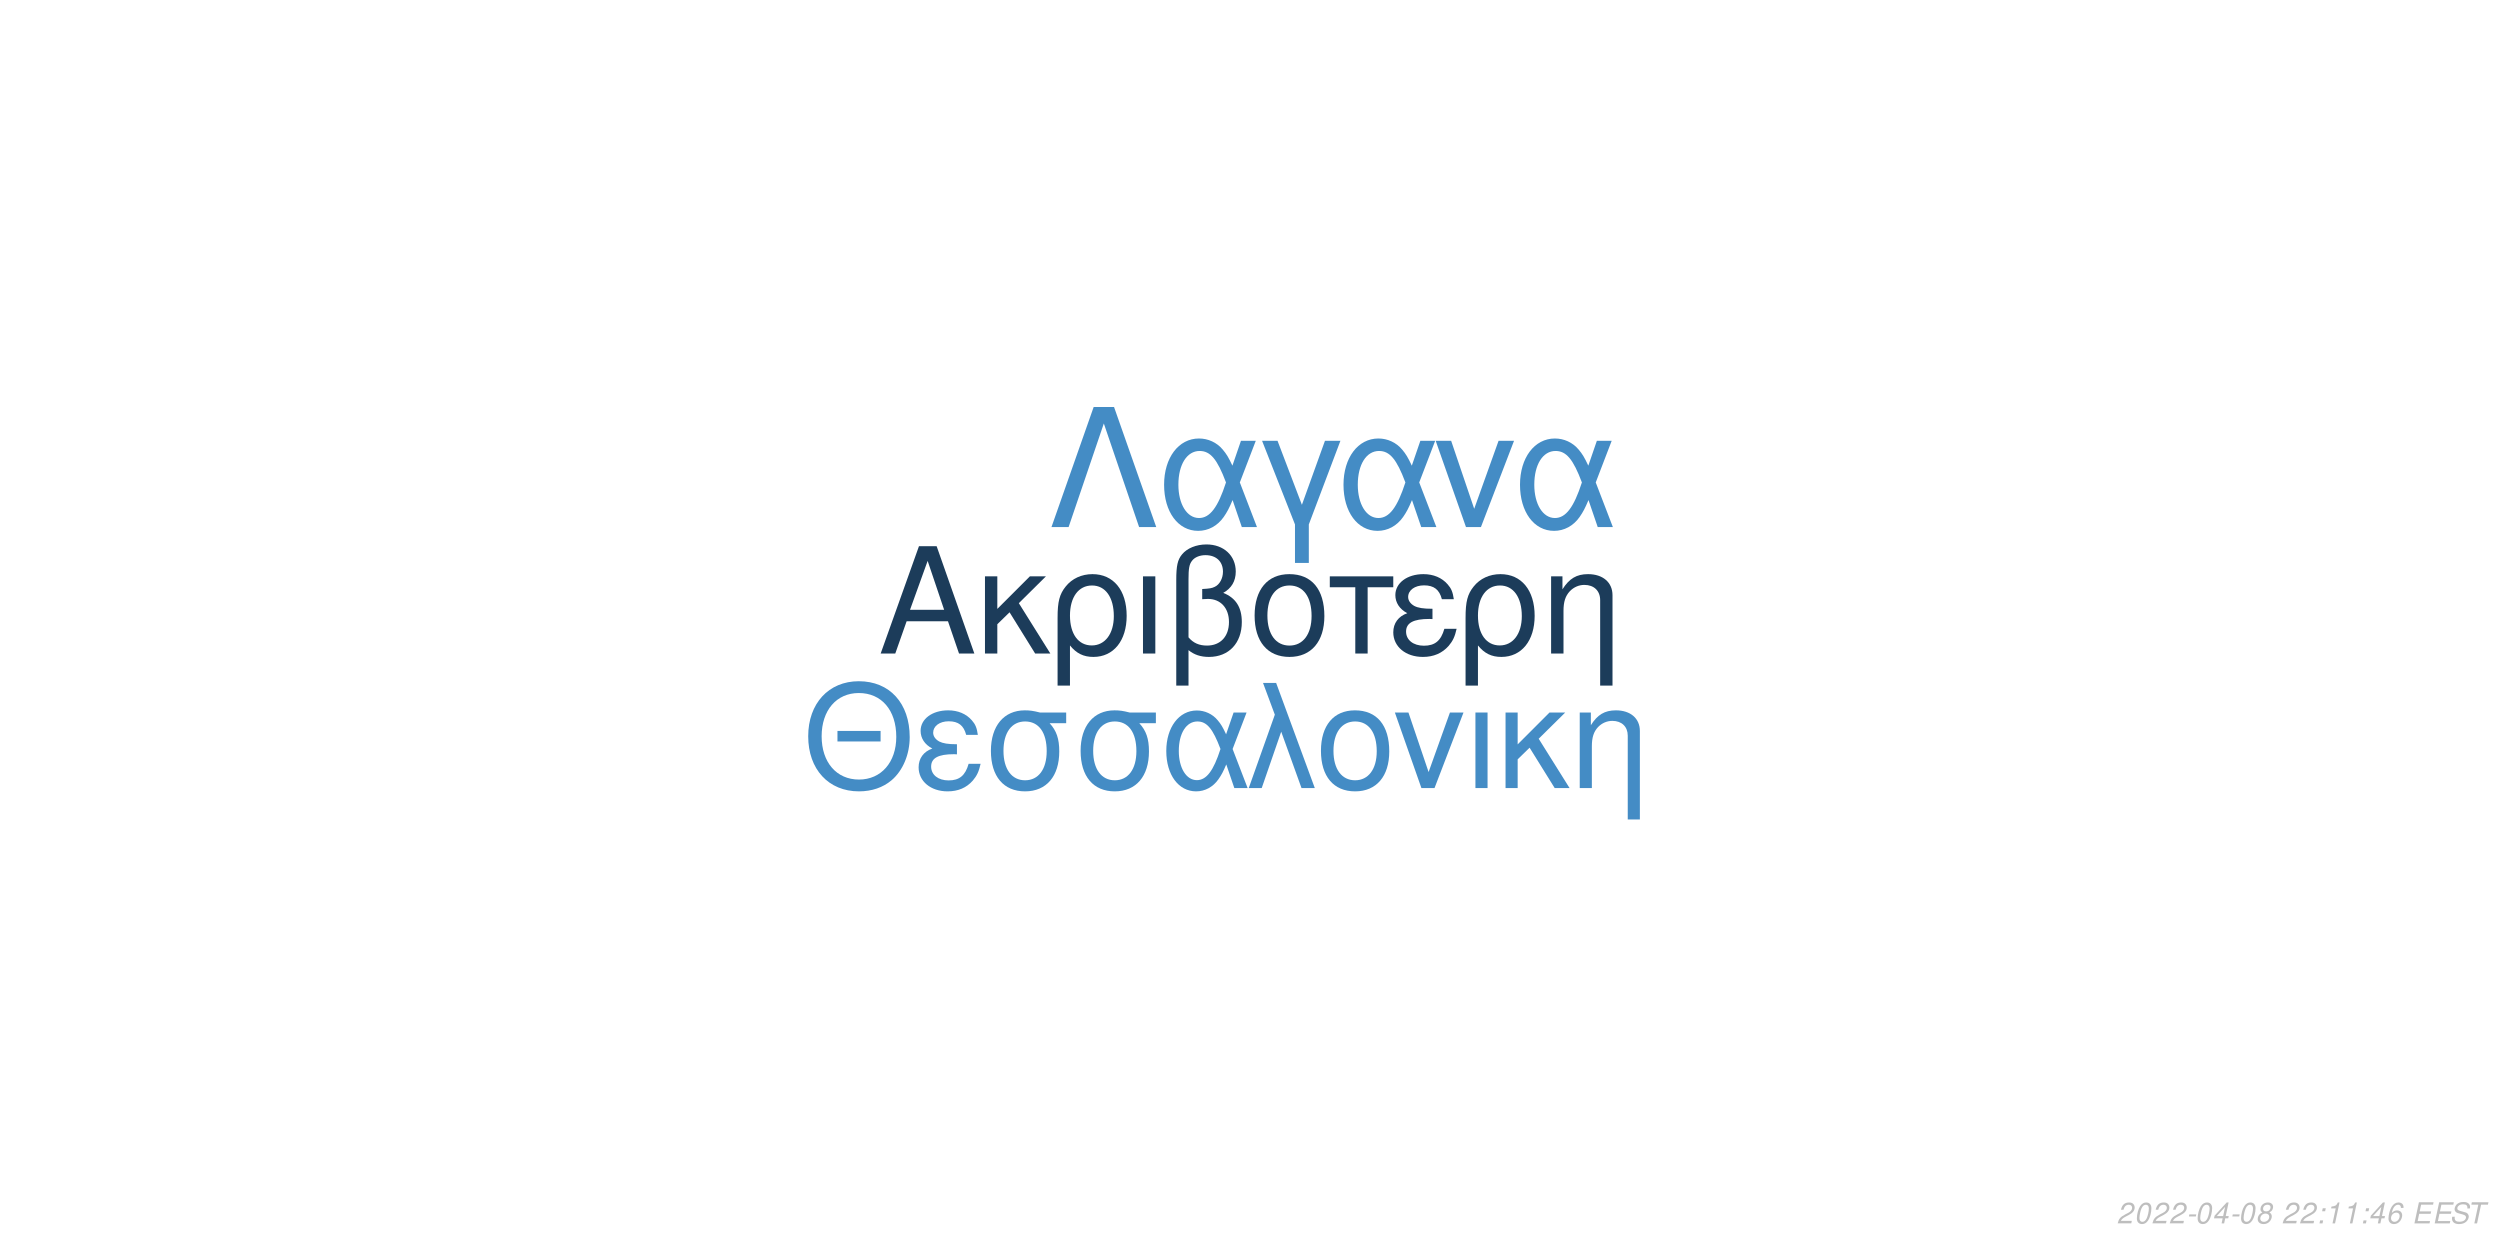
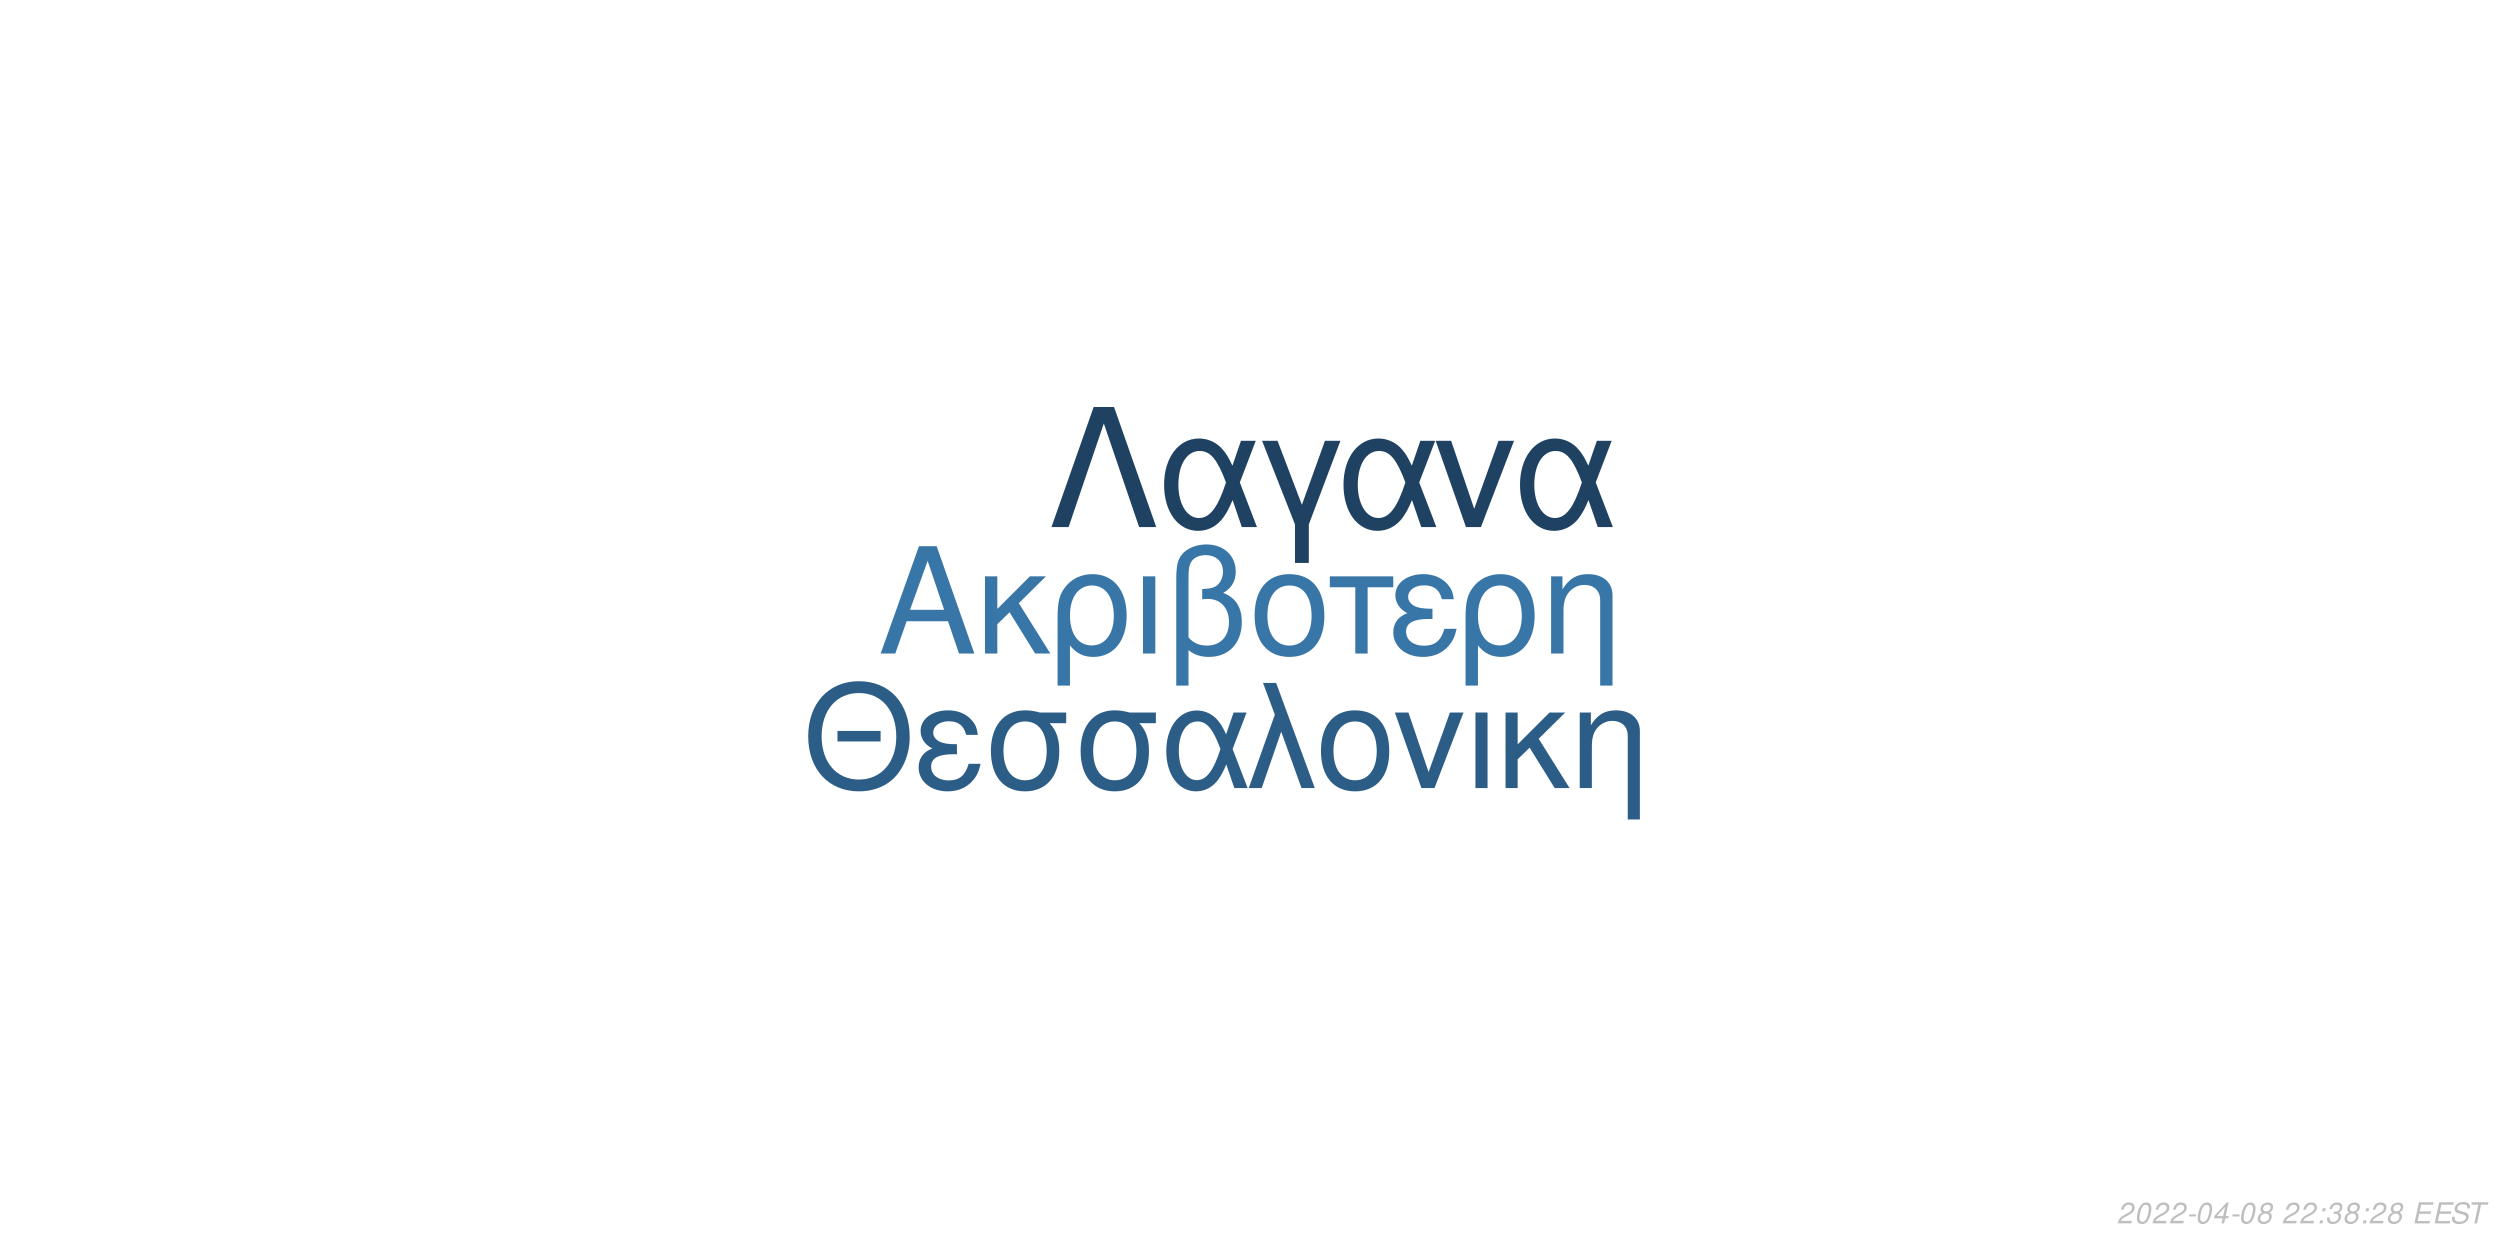
<svg xmlns="http://www.w3.org/2000/svg" xmlns:xlink="http://www.w3.org/1999/xlink" width="864pt" height="432pt" viewBox="0 0 864 432" version="1.1">
  <defs>
    <g>
      <symbol overflow="visible" id="glyph0-0">
        <path style="stroke:none;" d="" />
      </symbol>
      <symbol overflow="visible" id="glyph0-1">
        <path style="stroke:none;" d="M 24.125 -11.141 L 27.938 0 L 33.234 0 L 20.203 -37.094 L 14.094 -37.094 L 0.859 0 L 5.906 0 L 9.828 -11.141 Z M 22.797 -15.109 L 11 -15.109 L 17.094 -32.016 Z M 22.797 -15.109 " />
      </symbol>
      <symbol overflow="visible" id="glyph0-2">
        <path style="stroke:none;" d="M 7.172 -15.422 L 7.172 -26.672 L 2.906 -26.672 L 2.906 0 L 7.172 0 L 7.172 -10.125 L 11.406 -14.25 L 20.25 0 L 25.5 0 L 14.609 -17.406 L 23.969 -26.672 L 18.422 -26.672 Z M 7.172 -15.422 " />
      </symbol>
      <symbol overflow="visible" id="glyph0-3">
        <path style="stroke:none;" d="M 3 11.094 L 7.281 11.094 L 7.281 -2.797 C 9.516 -0.047 11.953 1.172 15.375 1.172 C 22.344 1.172 26.875 -4.422 26.875 -13.031 C 26.875 -21.891 22.297 -27.438 15.062 -27.438 C 11.297 -27.438 7.984 -25.906 5.797 -23.156 C 3.672 -20.516 3 -17.969 3 -12.359 Z M 14.906 -23.516 C 19.547 -23.516 22.438 -19.438 22.438 -12.922 C 22.438 -6.812 19.391 -2.797 14.812 -2.797 C 10.172 -2.797 7.281 -6.766 7.281 -13.125 C 7.281 -19.484 10.234 -23.516 14.906 -23.516 Z M 14.906 -23.516 " />
      </symbol>
      <symbol overflow="visible" id="glyph0-4">
        <path style="stroke:none;" d="M 3.516 0 L 7.781 0 L 7.781 -26.672 L 3.516 -26.672 Z M 3.516 0 " />
      </symbol>
      <symbol overflow="visible" id="glyph0-5">
        <path style="stroke:none;" d="M 4.016 11.094 L 8.25 11.094 L 8.25 -1.172 C 10.172 0.406 12.422 1.172 15.312 1.172 C 22.188 1.172 26.672 -3.609 26.672 -10.891 C 26.672 -15.984 24.578 -19.234 20.25 -20.969 C 23.109 -22.547 24.578 -25.031 24.578 -28.344 C 24.578 -33.844 20.406 -37.703 14.453 -37.703 C 10.938 -37.703 7.734 -36.391 6 -34.25 C 4.484 -32.422 4.016 -30.328 4.016 -25.391 Z M 8.25 -25.656 C 8.25 -29.359 8.5 -30.844 9.469 -32.062 C 10.375 -33.281 12.156 -34 14.094 -34 C 17.812 -34 20.156 -31.812 20.156 -28.297 C 20.156 -25.953 18.984 -23.812 17.297 -23.047 C 16.281 -22.547 15.469 -22.438 12.984 -22.297 L 12.984 -18.781 C 13.734 -18.828 14.344 -18.875 14.969 -18.875 C 19.344 -18.875 22.234 -15.719 22.234 -10.891 C 22.234 -5.906 19.281 -2.75 14.656 -2.75 C 11.953 -2.75 9.922 -3.609 8.25 -5.594 Z M 8.25 -25.656 " />
      </symbol>
      <symbol overflow="visible" id="glyph0-6">
        <path style="stroke:none;" d="M 14.094 -27.438 C 6.562 -27.438 2.094 -22.094 2.094 -13.125 C 2.094 -4.125 6.562 1.172 14.141 1.172 C 21.672 1.172 26.203 -4.172 26.203 -12.922 C 26.203 -22.188 21.828 -27.438 14.094 -27.438 Z M 14.141 -23.516 C 18.938 -23.516 21.781 -19.594 21.781 -12.984 C 21.781 -6.672 18.828 -2.75 14.141 -2.75 C 9.422 -2.75 6.516 -6.672 6.516 -13.125 C 6.516 -19.594 9.422 -23.516 14.141 -23.516 Z M 14.141 -23.516 " />
      </symbol>
      <symbol overflow="visible" id="glyph0-7">
        <path style="stroke:none;" d="M 7.891 0 L 12.156 0 L 12.156 -22.906 L 21.016 -22.906 L 21.016 -26.672 L -0.922 -26.672 L -0.922 -22.906 L 7.891 -22.906 Z M 7.891 0 " />
      </symbol>
      <symbol overflow="visible" id="glyph0-8">
        <path style="stroke:none;" d="M 14.562 -15.469 C 11.344 -15.469 9.562 -15.781 8.297 -16.438 C 6.922 -17.203 6.156 -18.328 6.156 -19.547 C 6.156 -21.891 8.453 -23.562 11.656 -23.562 C 15.062 -23.562 16.953 -22.094 17.812 -18.781 L 21.938 -18.781 C 21.578 -21.266 21.062 -22.5 19.797 -23.922 C 17.812 -26.203 14.906 -27.438 11.453 -27.438 C 5.797 -27.438 1.734 -24.375 1.734 -20.203 C 1.734 -17.609 3.156 -15.375 5.859 -13.938 C 2.797 -12.875 1.016 -10.484 1.016 -7.328 C 1.016 -2.391 5.297 1.172 11.25 1.172 C 14.969 1.172 17.906 -0.109 20.156 -2.641 C 21.578 -4.328 22.297 -5.797 22.906 -8.547 L 18.672 -8.547 C 17.5 -4.422 15.422 -2.703 11.609 -2.703 C 7.938 -2.703 5.438 -4.688 5.438 -7.578 C 5.438 -10.578 7.938 -11.953 13.484 -11.953 C 13.641 -11.953 14.094 -11.953 14.562 -11.906 Z M 14.562 -15.469 " />
      </symbol>
      <symbol overflow="visible" id="glyph0-9">
        <path style="stroke:none;" d="M 3.562 -26.672 L 3.562 0 L 7.844 0 L 7.844 -14.703 C 7.844 -17.906 8.5 -19.891 10.031 -21.531 C 11.406 -22.953 13.188 -23.719 15.062 -23.719 C 18.375 -23.719 20.516 -21.672 20.516 -18.469 L 20.516 11.094 L 24.781 11.094 L 24.781 -20.156 C 24.781 -24.578 21.469 -27.438 16.328 -27.438 C 12.359 -27.438 9.828 -25.906 7.484 -22.188 L 7.484 -26.672 Z M 3.562 -26.672 " />
      </symbol>
      <symbol overflow="visible" id="glyph1-0">
        <path style="stroke:none;" d="" />
      </symbol>
      <symbol overflow="visible" id="glyph1-1">
        <path style="stroke:none;" d="M 26.859 -19.734 L 11.953 -19.734 L 11.953 -16.094 L 26.859 -16.094 Z M 19.328 -36.922 C 8.922 -36.922 1.844 -29.25 1.844 -17.891 C 1.844 -6.484 8.875 1.141 19.391 1.141 C 23.812 1.141 27.703 -0.203 30.641 -2.688 C 34.578 -6.031 36.922 -11.656 36.922 -17.594 C 36.922 -29.297 30 -36.922 19.328 -36.922 Z M 19.328 -32.844 C 27.203 -32.844 32.281 -26.906 32.281 -17.688 C 32.281 -8.922 27.062 -2.938 19.391 -2.938 C 11.609 -2.938 6.484 -8.922 6.484 -17.891 C 6.484 -26.859 11.609 -32.844 19.328 -32.844 Z M 19.328 -32.844 " />
      </symbol>
      <symbol overflow="visible" id="glyph1-2">
        <path style="stroke:none;" d="M 14.25 -15.141 C 11.109 -15.141 9.375 -15.453 8.125 -16.094 C 6.781 -16.844 6.031 -17.938 6.031 -19.141 C 6.031 -21.422 8.266 -23.078 11.406 -23.078 C 14.75 -23.078 16.594 -21.625 17.438 -18.391 L 21.469 -18.391 C 21.125 -20.828 20.625 -22.031 19.391 -23.422 C 17.438 -25.656 14.594 -26.859 11.219 -26.859 C 5.688 -26.859 1.688 -23.875 1.688 -19.781 C 1.688 -17.234 3.094 -15.047 5.734 -13.656 C 2.734 -12.609 1 -10.266 1 -7.172 C 1 -2.344 5.188 1.141 11.016 1.141 C 14.656 1.141 17.547 -0.094 19.734 -2.594 C 21.125 -4.234 21.828 -5.688 22.422 -8.375 L 18.281 -8.375 C 17.141 -4.328 15.094 -2.641 11.359 -2.641 C 7.766 -2.641 5.328 -4.578 5.328 -7.422 C 5.328 -10.359 7.766 -11.703 13.203 -11.703 C 13.359 -11.703 13.797 -11.703 14.25 -11.656 Z M 14.25 -15.141 " />
      </symbol>
      <symbol overflow="visible" id="glyph1-3">
        <path style="stroke:none;" d="M 29 -26.109 L 19.938 -26.109 C 17.594 -26.703 16.438 -26.859 14.703 -26.859 C 7.469 -26.859 2.984 -21.469 2.984 -12.859 C 2.984 -4.031 7.375 1.141 14.797 1.141 C 22.172 1.141 26.609 -4.078 26.609 -12.656 C 26.609 -17.047 25.656 -19.828 23.266 -22.422 L 29 -22.422 Z M 14.797 -23.016 C 19.531 -23.016 22.266 -19.234 22.266 -12.75 C 22.266 -6.531 19.438 -2.688 14.797 -2.688 C 10.172 -2.688 7.328 -6.531 7.328 -12.859 C 7.328 -19.188 10.172 -23.016 14.797 -23.016 Z M 14.797 -23.016 " />
      </symbol>
      <symbol overflow="visible" id="glyph1-4">
        <path style="stroke:none;" d="M 29.344 -26.109 L 24.859 -26.109 L 22.266 -18.578 C 21.125 -21.031 20.484 -22.125 19.328 -23.469 C 17.547 -25.609 14.906 -26.812 12.156 -26.812 C 5.984 -26.812 1.594 -20.984 1.594 -12.812 C 1.594 -4.578 5.828 1.141 11.906 1.141 C 14.953 1.141 17.734 -0.344 19.625 -3.047 C 20.672 -4.531 21.281 -5.688 22.328 -8.172 L 25.109 0 L 29.703 0 L 24.516 -13.5 Z M 20.328 -13.5 C 17.891 -5.922 15.453 -2.734 12.156 -2.734 C 8.516 -2.734 5.922 -6.922 5.922 -12.812 C 5.922 -18.938 8.516 -23.016 12.359 -23.016 C 15.594 -23.016 17.688 -20.531 20.328 -13.5 Z M 20.328 -13.5 " />
      </symbol>
      <symbol overflow="visible" id="glyph1-5">
        <path style="stroke:none;" d="M 1.094 0 L 5.578 0 L 12.312 -19.484 L 19.328 0 L 23.922 0 L 10.562 -36.328 L 6.031 -36.328 L 10.109 -25.359 Z M 1.094 0 " />
      </symbol>
      <symbol overflow="visible" id="glyph1-6">
        <path style="stroke:none;" d="M 13.797 -26.859 C 6.422 -26.859 2.047 -21.625 2.047 -12.859 C 2.047 -4.031 6.422 1.141 13.859 1.141 C 21.234 1.141 25.656 -4.078 25.656 -12.656 C 25.656 -21.719 21.375 -26.859 13.797 -26.859 Z M 13.859 -23.016 C 18.531 -23.016 21.328 -19.188 21.328 -12.703 C 21.328 -6.531 18.438 -2.688 13.859 -2.688 C 9.219 -2.688 6.375 -6.531 6.375 -12.859 C 6.375 -19.188 9.219 -23.016 13.859 -23.016 Z M 13.859 -23.016 " />
      </symbol>
      <symbol overflow="visible" id="glyph1-7">
        <path style="stroke:none;" d="M 14.297 0 L 24.312 -26.109 L 19.625 -26.109 L 12.25 -5.531 L 5.281 -26.109 L 0.594 -26.109 L 9.766 0 Z M 14.297 0 " />
      </symbol>
      <symbol overflow="visible" id="glyph1-8">
        <path style="stroke:none;" d="M 3.438 0 L 7.625 0 L 7.625 -26.109 L 3.438 -26.109 Z M 3.438 0 " />
      </symbol>
      <symbol overflow="visible" id="glyph1-9">
        <path style="stroke:none;" d="M 7.031 -15.094 L 7.031 -26.109 L 2.844 -26.109 L 2.844 0 L 7.031 0 L 7.031 -9.922 L 11.156 -13.953 L 19.828 0 L 24.969 0 L 14.297 -17.047 L 23.469 -26.109 L 18.031 -26.109 Z M 7.031 -15.094 " />
      </symbol>
      <symbol overflow="visible" id="glyph1-10">
        <path style="stroke:none;" d="M 3.484 -26.109 L 3.484 0 L 7.672 0 L 7.672 -14.406 C 7.672 -17.547 8.328 -19.484 9.812 -21.078 C 11.156 -22.469 12.906 -23.219 14.75 -23.219 C 17.984 -23.219 20.078 -21.234 20.078 -18.094 L 20.078 10.859 L 24.266 10.859 L 24.266 -19.734 C 24.266 -24.062 21.031 -26.859 16 -26.859 C 12.109 -26.859 9.609 -25.359 7.328 -21.719 L 7.328 -26.109 Z M 3.484 -26.109 " />
      </symbol>
      <symbol overflow="visible" id="glyph2-0">
        <path style="stroke:none;" d="" />
      </symbol>
      <symbol overflow="visible" id="glyph2-1">
        <path style="stroke:none;" d="M 22.531 -41.484 L 15.484 -41.484 L 0.906 0 L 6.828 0 L 19 -35.797 L 31.188 0 L 37.109 0 Z M 22.531 -41.484 " />
      </symbol>
      <symbol overflow="visible" id="glyph2-2">
        <path style="stroke:none;" d="M 33.516 -29.812 L 28.391 -29.812 L 25.438 -21.219 C 24.125 -24.016 23.391 -25.266 22.078 -26.797 C 20.031 -29.25 17.016 -30.609 13.891 -30.609 C 6.828 -30.609 1.828 -23.953 1.828 -14.625 C 1.828 -5.234 6.656 1.312 13.594 1.312 C 17.078 1.312 20.266 -0.391 22.422 -3.469 C 23.609 -5.172 24.297 -6.484 25.5 -9.328 L 28.688 0 L 33.922 0 L 28 -15.422 Z M 23.219 -15.422 C 20.422 -6.766 17.641 -3.125 13.891 -3.125 C 9.734 -3.125 6.766 -7.906 6.766 -14.625 C 6.766 -21.625 9.734 -26.297 14.109 -26.297 C 17.812 -26.297 20.203 -23.453 23.219 -15.422 Z M 23.219 -15.422 " />
      </symbol>
      <symbol overflow="visible" id="glyph2-3">
        <path style="stroke:none;" d="M 12.062 12.406 L 16.844 12.406 L 16.844 -0.906 L 27.766 -29.812 L 22.422 -29.812 L 14.453 -7.688 L 6.031 -29.812 L 0.688 -29.812 L 12.062 -0.906 Z M 12.062 12.406 " />
      </symbol>
      <symbol overflow="visible" id="glyph2-4">
        <path style="stroke:none;" d="M 16.328 0 L 27.766 -29.812 L 22.422 -29.812 L 14 -6.312 L 6.031 -29.812 L 0.688 -29.812 L 11.156 0 Z M 16.328 0 " />
      </symbol>
      <symbol overflow="visible" id="glyph3-0">
        <path style="stroke:none;" d="" />
      </symbol>
      <symbol overflow="visible" id="glyph3-1">
        <path style="stroke:none;" d="M 5.234 -0.875 L 1.469 -0.875 C 1.641 -1.375 2.203 -1.891 3.109 -2.344 L 4.234 -2.938 C 5.562 -3.625 6.219 -4.469 6.219 -5.484 C 6.219 -5.938 6.062 -6.359 5.797 -6.656 C 5.469 -7.047 4.984 -7.234 4.312 -7.234 C 2.766 -7.234 1.891 -6.453 1.484 -4.734 L 2.375 -4.734 C 2.484 -5.188 2.609 -5.484 2.797 -5.75 C 3.094 -6.203 3.609 -6.453 4.188 -6.453 C 4.891 -6.453 5.344 -6.031 5.344 -5.375 C 5.344 -4.703 4.859 -4.094 4.016 -3.656 L 2.984 -3.125 C 1.234 -2.188 0.797 -1.656 0.344 -0.016 L 5.047 -0.016 Z M 5.234 -0.875 " />
      </symbol>
      <symbol overflow="visible" id="glyph3-2">
        <path style="stroke:none;" d="M 4.203 -7.234 C 3.375 -7.234 2.688 -6.812 2.125 -5.984 C 1.484 -5.047 0.984 -3.188 0.984 -1.734 C 0.984 -1.109 1.172 -0.562 1.484 -0.266 C 1.797 0.047 2.281 0.234 2.766 0.234 C 3.625 0.234 4.281 -0.156 4.859 -1.016 C 5.516 -1.953 6 -3.797 6 -5.266 C 6 -6.5 5.328 -7.234 4.203 -7.234 Z M 4.094 -6.453 C 4.734 -6.453 5.125 -5.984 5.125 -5.156 C 5.125 -4.203 4.781 -2.625 4.406 -1.812 C 3.984 -0.938 3.516 -0.547 2.875 -0.547 C 2.25 -0.547 1.875 -1.031 1.875 -1.828 C 1.875 -2.797 2.203 -4.344 2.594 -5.203 C 2.984 -6.047 3.453 -6.453 4.094 -6.453 Z M 4.094 -6.453 " />
      </symbol>
      <symbol overflow="visible" id="glyph3-3">
        <path style="stroke:none;" d="M 3.516 -3.125 L 1.125 -3.125 L 0.969 -2.406 L 3.359 -2.406 Z M 3.516 -3.125 " />
      </symbol>
      <symbol overflow="visible" id="glyph3-4">
        <path style="stroke:none;" d="M 3.625 -1.75 L 3.266 0 L 4.141 0 L 4.516 -1.75 L 5.562 -1.75 L 5.734 -2.531 L 4.688 -2.531 L 5.688 -7.234 L 5.016 -7.234 L 0.844 -2.672 L 0.641 -1.75 Z M 3.797 -2.531 L 1.594 -2.531 L 4.469 -5.703 Z M 3.797 -2.531 " />
      </symbol>
      <symbol overflow="visible" id="glyph3-5">
        <path style="stroke:none;" d="M 4.766 -3.797 C 5.078 -3.969 5.234 -4.078 5.438 -4.234 C 5.812 -4.594 6.062 -5.172 6.062 -5.734 C 6.062 -6.625 5.344 -7.234 4.266 -7.234 C 2.812 -7.234 1.703 -6.219 1.703 -4.875 C 1.703 -4.406 1.875 -4.125 2.359 -3.812 C 1.297 -3.312 0.75 -2.516 0.75 -1.469 C 0.75 -0.438 1.547 0.234 2.812 0.234 C 3.656 0.234 4.359 -0.094 4.938 -0.734 C 5.359 -1.234 5.609 -1.859 5.609 -2.438 C 5.609 -3.047 5.312 -3.516 4.766 -3.797 Z M 4.109 -6.453 C 4.797 -6.453 5.188 -6.125 5.188 -5.578 C 5.188 -5.266 5.062 -4.922 4.859 -4.672 C 4.562 -4.312 4.188 -4.156 3.656 -4.156 C 2.984 -4.156 2.594 -4.453 2.594 -4.984 C 2.594 -5.859 3.203 -6.453 4.109 -6.453 Z M 3.453 -3.406 C 4.234 -3.406 4.734 -2.984 4.734 -2.312 C 4.734 -1.312 3.922 -0.547 2.875 -0.547 C 2.125 -0.547 1.625 -0.969 1.625 -1.625 C 1.625 -2.609 2.438 -3.406 3.453 -3.406 Z M 3.453 -3.406 " />
      </symbol>
      <symbol overflow="visible" id="glyph3-6">
        <path style="stroke:none;" d="" />
      </symbol>
      <symbol overflow="visible" id="glyph3-7">
        <path style="stroke:none;" d="M 2.359 -1.031 L 1.312 -1.031 L 1.094 0 L 2.141 0 Z M 3.266 -5.234 L 2.219 -5.234 L 2 -4.203 L 3.047 -4.203 Z M 3.266 -5.234 " />
      </symbol>
      <symbol overflow="visible" id="glyph3-8">
-         <path style="stroke:none;" d="M 3.703 -5.188 L 2.594 0 L 3.469 0 L 5.016 -7.234 L 4.438 -7.234 C 3.906 -6.156 3.688 -6.016 2.234 -5.812 L 2.109 -5.188 Z M 3.703 -5.188 " />
+         <path style="stroke:none;" d="M 2.922 -3.312 C 3.125 -3.344 3.234 -3.344 3.375 -3.344 C 4.203 -3.344 4.688 -3 4.688 -2.406 C 4.688 -1.312 3.906 -0.547 2.781 -0.547 C 2.047 -0.547 1.594 -0.938 1.594 -1.562 C 1.594 -1.719 1.609 -1.844 1.656 -2.094 L 0.766 -2.094 C 0.734 -1.797 0.719 -1.641 0.719 -1.469 C 0.719 -0.375 1.406 0.234 2.641 0.234 C 3.547 0.234 4.297 -0.078 4.812 -0.656 C 5.266 -1.156 5.562 -1.875 5.562 -2.547 C 5.562 -3.125 5.344 -3.453 4.797 -3.734 C 5.641 -4.234 6.016 -4.844 6.016 -5.734 C 6.016 -6.656 5.312 -7.234 4.203 -7.234 C 3.375 -7.234 2.672 -6.938 2.188 -6.375 C 1.891 -6.031 1.703 -5.641 1.516 -4.906 L 2.391 -4.906 C 2.5 -5.359 2.594 -5.594 2.734 -5.812 C 3.047 -6.234 3.516 -6.453 4.078 -6.453 C 4.734 -6.453 5.141 -6.125 5.141 -5.578 C 5.141 -5.188 5.016 -4.797 4.797 -4.547 C 4.516 -4.234 4 -4.062 3.266 -4.062 L 3.078 -4.062 Z M 2.922 -3.312 " />
      </symbol>
      <symbol overflow="visible" id="glyph3-9">
-         <path style="stroke:none;" d="M 6.125 -5.344 L 6.141 -5.625 C 6.141 -6.609 5.453 -7.234 4.391 -7.234 C 3.438 -7.234 2.641 -6.719 2.016 -5.703 C 1.422 -4.781 0.938 -2.953 0.938 -1.688 C 0.938 -0.516 1.688 0.234 2.859 0.234 C 3.703 0.234 4.438 -0.156 5 -0.875 C 5.406 -1.422 5.672 -2.156 5.672 -2.766 C 5.672 -3.812 4.969 -4.5 3.906 -4.5 C 3.234 -4.5 2.672 -4.234 2.094 -3.625 C 2.406 -5.375 3.234 -6.453 4.25 -6.453 C 4.703 -6.453 5.062 -6.234 5.172 -5.844 C 5.203 -5.719 5.234 -5.578 5.25 -5.344 Z M 3.656 -3.734 C 4.344 -3.734 4.797 -3.281 4.797 -2.625 C 4.797 -1.469 3.984 -0.547 2.984 -0.547 C 2.297 -0.547 1.812 -1.047 1.812 -1.766 C 1.812 -2.859 2.625 -3.734 3.656 -3.734 Z M 3.656 -3.734 " />
+         <path style="stroke:none;" d="M 2.547 -3.312 L 6.5 -3.312 L 6.688 -4.141 L 2.719 -4.141 L 3.219 -6.469 L 7.344 -6.469 L 7.516 -7.297 L 2.453 -7.297 L 0.906 0 L 6.125 0 L 6.297 -0.812 L 2.016 -0.812 Z M 2.547 -3.312 " />
      </symbol>
      <symbol overflow="visible" id="glyph3-10">
-         <path style="stroke:none;" d="M 2.547 -3.312 L 6.5 -3.312 L 6.688 -4.141 L 2.719 -4.141 L 3.219 -6.469 L 7.344 -6.469 L 7.516 -7.297 L 2.453 -7.297 L 0.906 0 L 6.125 0 L 6.297 -0.812 L 2.016 -0.812 Z M 2.547 -3.312 " />
+         <path style="stroke:none;" d="M 7.062 -5.156 C 7.125 -5.438 7.141 -5.562 7.141 -5.703 C 7.141 -6.156 6.938 -6.594 6.594 -6.891 C 6.188 -7.25 5.656 -7.406 4.875 -7.406 C 3.844 -7.406 3.047 -7.125 2.5 -6.562 C 2.094 -6.141 1.781 -5.438 1.781 -4.922 C 1.781 -4.297 2.219 -3.766 2.891 -3.562 L 4.594 -3.094 C 5.406 -2.859 5.734 -2.578 5.734 -2.094 C 5.734 -1.781 5.547 -1.406 5.266 -1.141 C 4.844 -0.766 4.266 -0.578 3.453 -0.578 C 2.328 -0.578 1.812 -0.984 1.812 -1.906 C 1.812 -2.047 1.812 -2.125 1.844 -2.312 L 0.984 -2.312 C 0.906 -2.062 0.891 -1.906 0.891 -1.688 C 0.891 -0.484 1.797 0.234 3.297 0.234 C 4.359 0.234 5.234 -0.062 5.812 -0.609 C 6.344 -1.078 6.688 -1.797 6.688 -2.375 C 6.688 -2.641 6.609 -2.906 6.453 -3.156 C 6.234 -3.5 5.938 -3.703 5.469 -3.828 L 3.75 -4.312 C 2.984 -4.547 2.734 -4.734 2.734 -5.188 C 2.734 -5.547 2.875 -5.844 3.188 -6.109 C 3.547 -6.438 4.031 -6.594 4.703 -6.594 C 5.266 -6.594 5.688 -6.484 5.906 -6.297 C 6.094 -6.125 6.219 -5.797 6.219 -5.516 C 6.219 -5.422 6.203 -5.344 6.188 -5.156 Z M 7.062 -5.156 " />
      </symbol>
      <symbol overflow="visible" id="glyph3-11">
-         <path style="stroke:none;" d="M 7.062 -5.156 C 7.125 -5.438 7.141 -5.562 7.141 -5.703 C 7.141 -6.156 6.938 -6.594 6.594 -6.891 C 6.188 -7.25 5.656 -7.406 4.875 -7.406 C 3.844 -7.406 3.047 -7.125 2.5 -6.562 C 2.094 -6.141 1.781 -5.438 1.781 -4.922 C 1.781 -4.297 2.219 -3.766 2.891 -3.562 L 4.594 -3.094 C 5.406 -2.859 5.734 -2.578 5.734 -2.094 C 5.734 -1.781 5.547 -1.406 5.266 -1.141 C 4.844 -0.766 4.266 -0.578 3.453 -0.578 C 2.328 -0.578 1.812 -0.984 1.812 -1.906 C 1.812 -2.047 1.812 -2.125 1.844 -2.312 L 0.984 -2.312 C 0.906 -2.062 0.891 -1.906 0.891 -1.688 C 0.891 -0.484 1.797 0.234 3.297 0.234 C 4.359 0.234 5.234 -0.062 5.812 -0.609 C 6.344 -1.078 6.688 -1.797 6.688 -2.375 C 6.688 -2.641 6.609 -2.906 6.453 -3.156 C 6.234 -3.5 5.938 -3.703 5.469 -3.828 L 3.75 -4.312 C 2.984 -4.547 2.734 -4.734 2.734 -5.188 C 2.734 -5.547 2.875 -5.844 3.188 -6.109 C 3.547 -6.438 4.031 -6.594 4.703 -6.594 C 5.266 -6.594 5.688 -6.484 5.906 -6.297 C 6.094 -6.125 6.219 -5.797 6.219 -5.516 C 6.219 -5.422 6.203 -5.344 6.188 -5.156 Z M 7.062 -5.156 " />
-       </symbol>
-       <symbol overflow="visible" id="glyph3-12">
        <path style="stroke:none;" d="M 4.938 -6.469 L 7.312 -6.469 L 7.484 -7.297 L 1.75 -7.297 L 1.578 -6.469 L 3.984 -6.469 L 2.609 0 L 3.547 0 Z M 4.938 -6.469 " />
      </symbol>
    </g>
  </defs>
  <g id="surface1">
    <rect x="0" y="0" width="864" height="432" style="fill:rgb(100%,100%,100%);fill-opacity:1;stroke:none;" />
-     <g style="fill:rgb(10.98%,23.529%,35.294%);fill-opacity:1;">
+     <g style="fill:rgb(22.353%,46.275%,65.882%);fill-opacity:1;">
      <use xlink:href="#glyph0-1" x="303.5" y="225.861" />
      <use xlink:href="#glyph0-2" x="337.5" y="225.861" />
      <use xlink:href="#glyph0-3" x="362.5" y="225.861" />
      <use xlink:href="#glyph0-4" x="391.5" y="225.861" />
      <use xlink:href="#glyph0-5" x="402.5" y="225.861" />
      <use xlink:href="#glyph0-6" x="431.5" y="225.861" />
      <use xlink:href="#glyph0-7" x="460.5" y="225.861" />
      <use xlink:href="#glyph0-8" x="480.5" y="225.861" />
      <use xlink:href="#glyph0-3" x="503.5" y="225.861" />
      <use xlink:href="#glyph0-9" x="532.5" y="225.861" />
    </g>
-     <g style="fill:rgb(26.667%,54.902%,77.255%);fill-opacity:1;">
+     <g style="fill:rgb(17.255%,36.471%,52.549%);fill-opacity:1;">
      <use xlink:href="#glyph1-1" x="277.473" y="272.354" />
      <use xlink:href="#glyph1-2" x="316.473" y="272.354" />
      <use xlink:href="#glyph1-3" x="339.473" y="272.354" />
      <use xlink:href="#glyph1-3" x="370.473" y="272.354" />
      <use xlink:href="#glyph1-4" x="401.473" y="272.354" />
      <use xlink:href="#glyph1-5" x="430.473" y="272.354" />
      <use xlink:href="#glyph1-6" x="454.473" y="272.354" />
      <use xlink:href="#glyph1-7" x="481.473" y="272.354" />
      <use xlink:href="#glyph1-8" x="506.473" y="272.354" />
      <use xlink:href="#glyph1-9" x="517.473" y="272.354" />
      <use xlink:href="#glyph1-10" x="542.473" y="272.354" />
    </g>
-     <g style="fill:rgb(26.667%,54.902%,77.255%);fill-opacity:1;">
+     <g style="fill:rgb(12.157%,25.882%,38.431%);fill-opacity:1;">
      <use xlink:href="#glyph2-1" x="362.484" y="182.152" />
      <use xlink:href="#glyph2-2" x="400.484" y="182.152" />
      <use xlink:href="#glyph2-3" x="435.484" y="182.152" />
      <use xlink:href="#glyph2-2" x="462.484" y="182.152" />
      <use xlink:href="#glyph2-4" x="495.484" y="182.152" />
      <use xlink:href="#glyph2-2" x="523.484" y="182.152" />
    </g>
    <g style="fill:rgb(74.51%,74.51%,74.51%);fill-opacity:1;">
      <use xlink:href="#glyph3-1" x="731.52" y="422.81" />
      <use xlink:href="#glyph3-2" x="737.52" y="422.81" />
      <use xlink:href="#glyph3-1" x="743.52" y="422.81" />
      <use xlink:href="#glyph3-1" x="749.52" y="422.81" />
      <use xlink:href="#glyph3-3" x="755.52" y="422.81" />
      <use xlink:href="#glyph3-2" x="758.52" y="422.81" />
      <use xlink:href="#glyph3-4" x="764.52" y="422.81" />
      <use xlink:href="#glyph3-3" x="770.52" y="422.81" />
      <use xlink:href="#glyph3-2" x="773.52" y="422.81" />
      <use xlink:href="#glyph3-5" x="779.52" y="422.81" />
      <use xlink:href="#glyph3-6" x="785.52" y="422.81" />
      <use xlink:href="#glyph3-1" x="788.52" y="422.81" />
      <use xlink:href="#glyph3-1" x="794.52" y="422.81" />
      <use xlink:href="#glyph3-7" x="800.52" y="422.81" />
      <use xlink:href="#glyph3-8" x="803.52" y="422.81" />
-       <use xlink:href="#glyph3-8" x="809.52" y="422.81" />
+       <use xlink:href="#glyph3-5" x="809.52" y="422.81" />
      <use xlink:href="#glyph3-7" x="815.52" y="422.81" />
-       <use xlink:href="#glyph3-4" x="818.52" y="422.81" />
-       <use xlink:href="#glyph3-9" x="824.52" y="422.81" />
+       <use xlink:href="#glyph3-1" x="818.52" y="422.81" />
+       <use xlink:href="#glyph3-5" x="824.52" y="422.81" />
      <use xlink:href="#glyph3-6" x="830.52" y="422.81" />
-       <use xlink:href="#glyph3-10" x="833.52" y="422.81" />
-       <use xlink:href="#glyph3-10" x="840.52" y="422.81" />
-       <use xlink:href="#glyph3-11" x="846.52" y="422.81" />
-       <use xlink:href="#glyph3-12" x="852.52" y="422.81" />
+       <use xlink:href="#glyph3-9" x="833.52" y="422.81" />
+       <use xlink:href="#glyph3-9" x="840.52" y="422.81" />
+       <use xlink:href="#glyph3-10" x="846.52" y="422.81" />
+       <use xlink:href="#glyph3-11" x="852.52" y="422.81" />
    </g>
  </g>
</svg>
